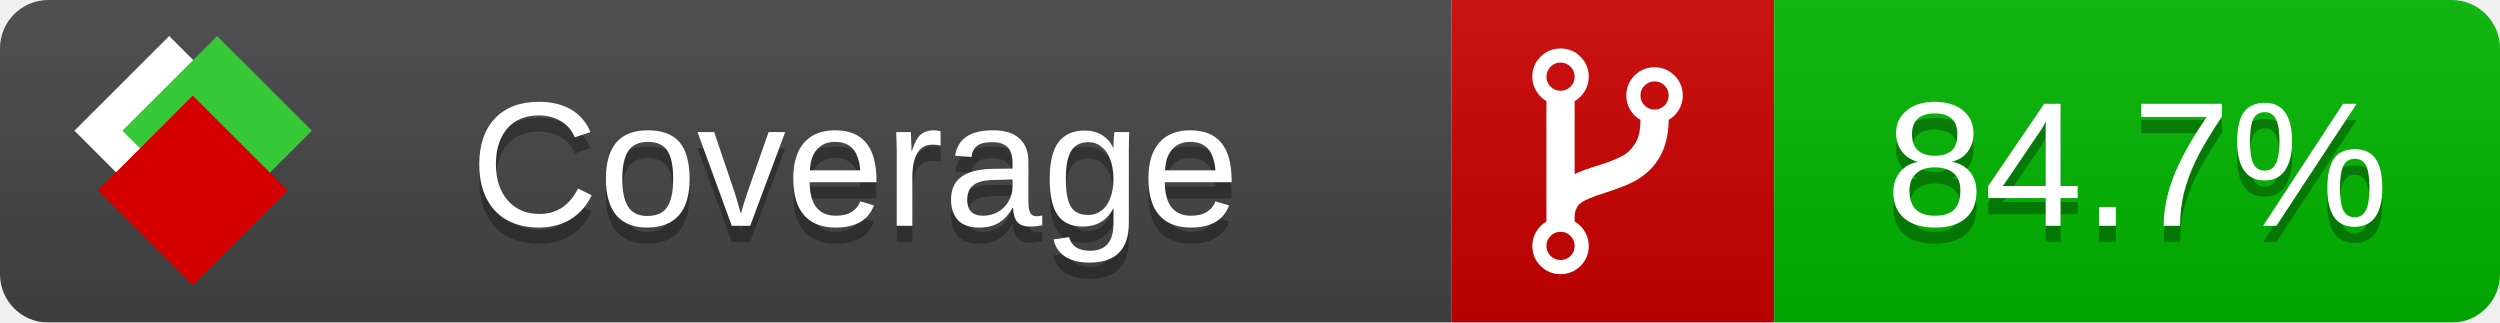
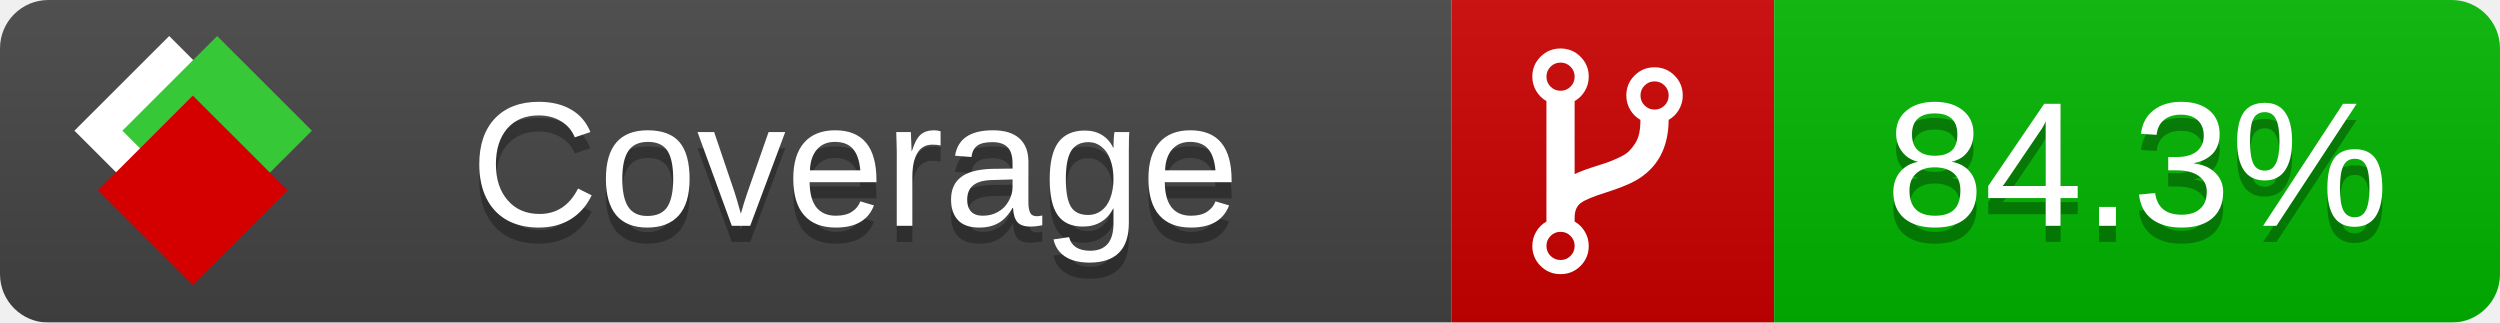
<svg xmlns="http://www.w3.org/2000/svg" xmlns:xlink="http://www.w3.org/1999/xlink" width="155" height="20">
  <style type="text/css">
          
            @keyframes fade1 {
                0% { visibility: visible; opacity: 1; }
               27% { visibility: visible; opacity: 1; }
               33% { visibility: hidden; opacity: 0; }
               60% { visibility: hidden; opacity: 0; }
               66% { visibility: hidden; opacity: 0; }
               93% { visibility: hidden; opacity: 0; }
              100% { visibility: visible; opacity: 1; }
            }
            @keyframes fade2 {
                0% { visibility: hidden; opacity: 0; }
               27% { visibility: hidden; opacity: 0; }
               33% { visibility: visible; opacity: 1; }
               60% { visibility: visible; opacity: 1; }
               66% { visibility: hidden; opacity: 0; }
               93% { visibility: hidden; opacity: 0; }
              100% { visibility: hidden; opacity: 0; }
            }
            @keyframes fade3 {
                0% { visibility: hidden; opacity: 0; }
               27% { visibility: hidden; opacity: 0; }
               33% { visibility: hidden; opacity: 0; }
               60% { visibility: hidden; opacity: 0; }
               66% { visibility: visible; opacity: 1; }
               93% { visibility: visible; opacity: 1; }
              100% { visibility: hidden; opacity: 0; }
            }
            .linecoverage {
                animation-duration: 15s;
                animation-name: fade1;
                animation-iteration-count: infinite;
            }
            .branchcoverage {
                animation-duration: 15s;
                animation-name: fade2;
                animation-iteration-count: infinite;
            }
            .methodcoverage {
                animation-duration: 15s;
                animation-name: fade3;
                animation-iteration-count: infinite;
            }
          
    </style>
  <defs>
    <linearGradient id="gradient" x2="0" y2="100%">
      <stop offset="0" stop-color="#bbb" stop-opacity=".1" />
      <stop offset="1" stop-opacity=".1" />
    </linearGradient>
    <linearGradient id="c">
      <stop offset="0" stop-color="#d40000" />
      <stop offset="1" stop-color="#ff2a2a" />
    </linearGradient>
    <linearGradient id="a">
      <stop offset="0" stop-color="#e0e0de" />
      <stop offset="1" stop-color="#fff" />
    </linearGradient>
    <linearGradient id="b">
      <stop offset="0" stop-color="#37c837" />
      <stop offset="1" stop-color="#217821" />
    </linearGradient>
    <linearGradient xlink:href="#a" id="e" x1="106.44" x2="69.96" y1="-11.96" y2="-46.84" gradientTransform="matrix(-.8426 -.00045 -.00045 -.8426 -94.27 -75.82)" gradientUnits="userSpaceOnUse" />
    <linearGradient xlink:href="#b" id="f" x1="56.19" x2="77.97" y1="-23.45" y2="10.62" gradientTransform="matrix(.8426 .00045 .00045 .8426 94.27 75.82)" gradientUnits="userSpaceOnUse" />
    <linearGradient xlink:href="#c" id="g" x1="79.98" x2="132.9" y1="10.79" y2="10.79" gradientTransform="matrix(.8426 .00045 .00045 .8426 94.27 75.82)" gradientUnits="userSpaceOnUse" />
    <mask id="mask">
      <rect width="155" height="20" rx="3" fill="#fff" />
    </mask>
    <g id="icon" transform="matrix(.04486 0 0 .04481 -.48 -.63)">
      <rect width="52.92" height="52.92" x="-109.72" y="-27.13" fill="url(#e)" transform="rotate(-135)" />
      <rect width="52.92" height="52.92" x="70.19" y="-39.18" fill="url(#f)" transform="rotate(45)" />
      <rect width="52.92" height="52.92" x="80.05" y="-15.74" fill="url(#g)" transform="rotate(45)" />
    </g>
  </defs>
  <g mask="url(#mask)">
    <rect x="0" y="0" width="90" height="20" fill="#444" />
    <rect x="90" y="0" width="20" height="20" fill="#c00" />
    <rect x="110" y="0" width="45" height="20" fill="#00B600" />
    <rect x="0" y="0" width="155" height="20" fill="url(#gradient)" />
  </g>
  <g>
    <path class="" fill="#fff" d="m 97.628,15.247 q 0,-0.364 -0.255,-0.619 -0.255,-0.255 -0.619,-0.255 -0.364,0 -0.619,0.255 -0.255,0.255 -0.255,0.619 0,0.364 0.255,0.619 0.255,0.255 0.619,0.255 0.364,0 0.619,-0.255 0.255,-0.255 0.255,-0.619 z m 0,-10.493 q 0,-0.364 -0.255,-0.619 -0.255,-0.255 -0.619,-0.255 -0.364,0 -0.619,0.255 -0.255,0.255 -0.255,0.619 0,0.364 0.255,0.619 0.255,0.255 0.619,0.255 0.364,0 0.619,-0.255 0.255,-0.255 0.255,-0.619 z m 5.83,1.166 q 0,-0.364 -0.255,-0.619 -0.255,-0.255 -0.619,-0.255 -0.364,0 -0.619,0.255 -0.255,0.255 -0.255,0.619 0,0.364 0.255,0.619 0.255,0.255 0.619,0.255 0.364,0 0.619,-0.255 0.255,-0.255 0.255,-0.619 z m 0.874,0 q 0,0.474 -0.237,0.879 -0.237,0.405 -0.638,0.633 -0.018,2.614 -2.059,3.771 -0.619,0.346 -1.849,0.738 -1.166,0.364 -1.544,0.647 -0.378,0.282 -0.378,0.911 l 0,0.237 q 0.401,0.228 0.638,0.633 0.237,0.405 0.237,0.879 0,0.729 -0.51,1.239 -0.51,0.51 -1.239,0.51 -0.729,0 -1.239,-0.51 -0.51,-0.51 -0.51,-1.239 0,-0.474 0.237,-0.879 0.237,-0.405 0.638,-0.633 l 0,-7.469 q -0.401,-0.228 -0.638,-0.633 -0.237,-0.405 -0.237,-0.879 0,-0.729 0.51,-1.239 0.51,-0.51 1.239,-0.51 0.729,0 1.239,0.51 0.51,0.51 0.51,1.239 0,0.474 -0.237,0.879 -0.237,0.405 -0.638,0.633 l 0,4.527 q 0.492,-0.237 1.403,-0.519 0.501,-0.155 0.797,-0.269 0.296,-0.114 0.642,-0.282 0.346,-0.169 0.537,-0.36 0.191,-0.191 0.369,-0.465 0.178,-0.273 0.255,-0.633 0.077,-0.36 0.077,-0.833 -0.401,-0.228 -0.638,-0.633 -0.237,-0.405 -0.237,-0.879 0,-0.729 0.51,-1.239 0.51,-0.51 1.239,-0.51 0.729,0 1.239,0.51 0.51,0.51 0.51,1.239 z" />
  </g>
  <g fill="#fff" text-anchor="middle" font-family="Verdana,Arial,Geneva,sans-serif" font-size="11">
    <a xlink:href="https://github.com/danielpalme/ReportGenerator" target="_top">
      <use xlink:href="#icon" transform="translate(3,1) scale(3.5)" />
    </a>
    <text x="53" y="15" fill="#010101" fill-opacity=".3">Coverage</text>
    <text x="53" y="14" fill="#fff">Coverage</text>
-     <text class="" x="132.5" y="15" fill="#010101" fill-opacity=".3">84.7%</text>
-     <text class="" x="132.5" y="14">84.7%</text>
+     <text class="" x="132.5" y="15" fill="#010101" fill-opacity=".3">84.3%</text>
+     <text class="" x="132.5" y="14">84.3%</text>
  </g>
  <g>
    <rect class="" x="90" y="0" width="65" height="20" fill-opacity="0" />
  </g>
</svg>
